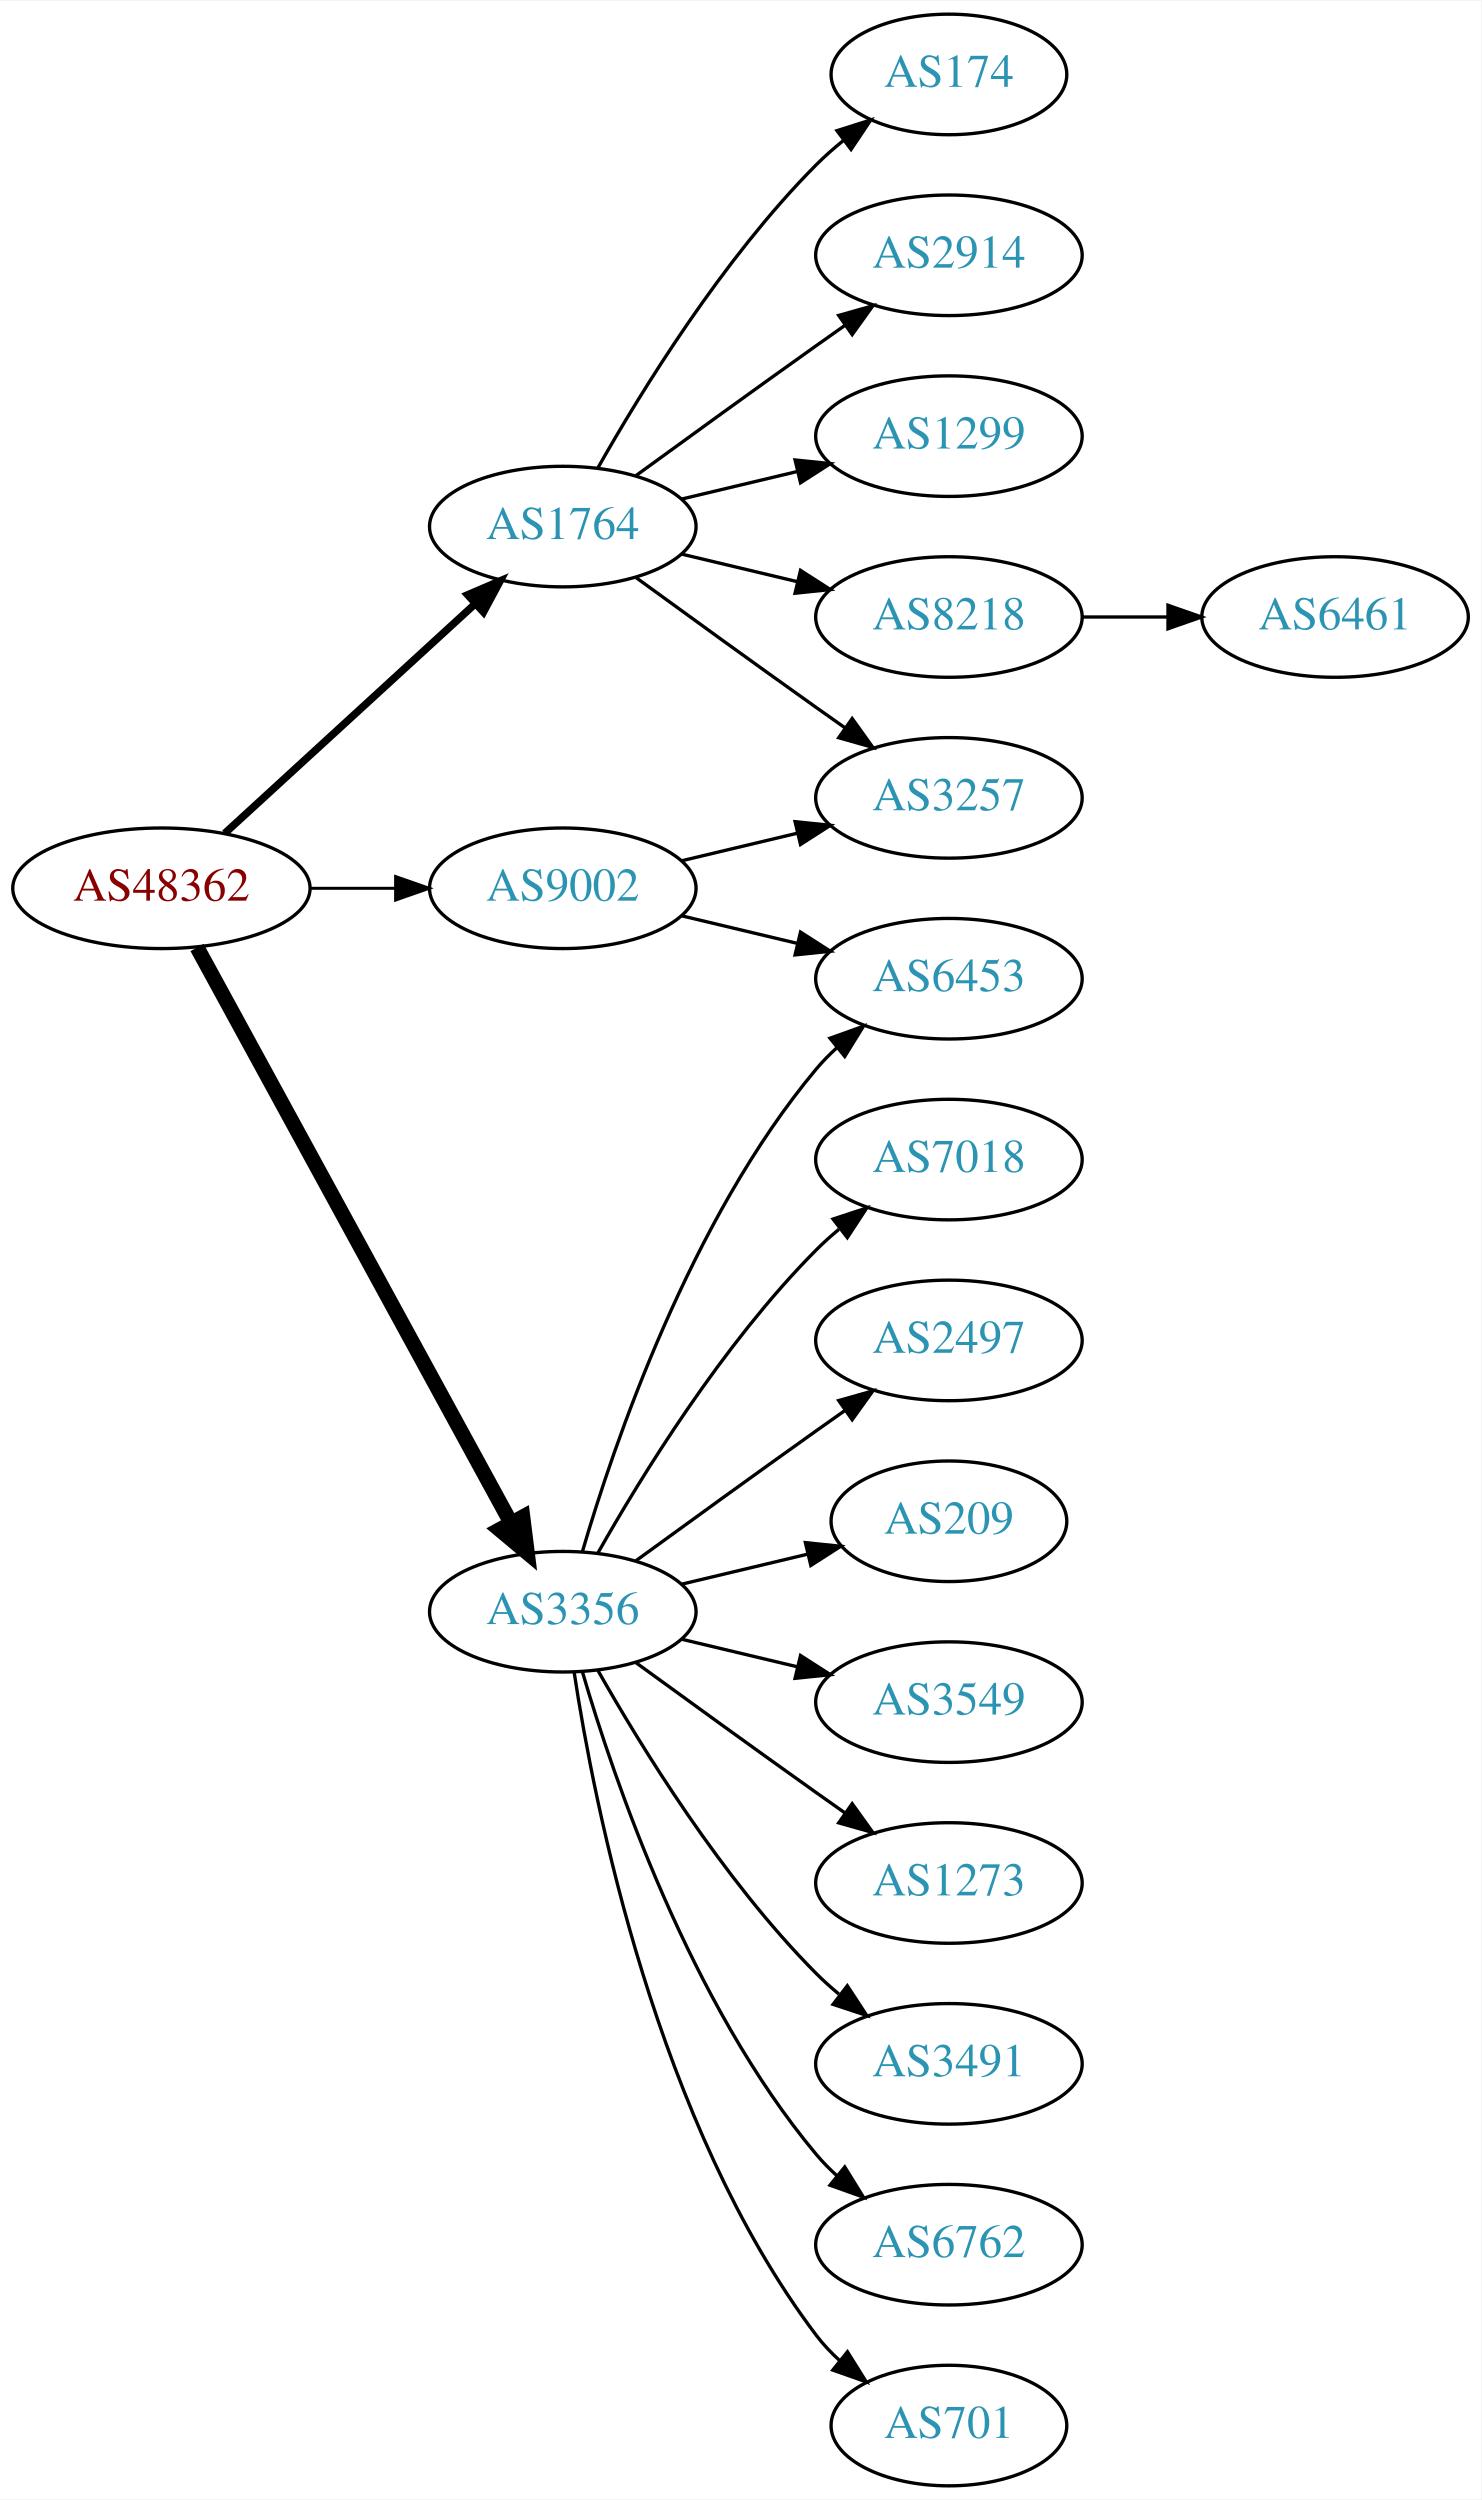
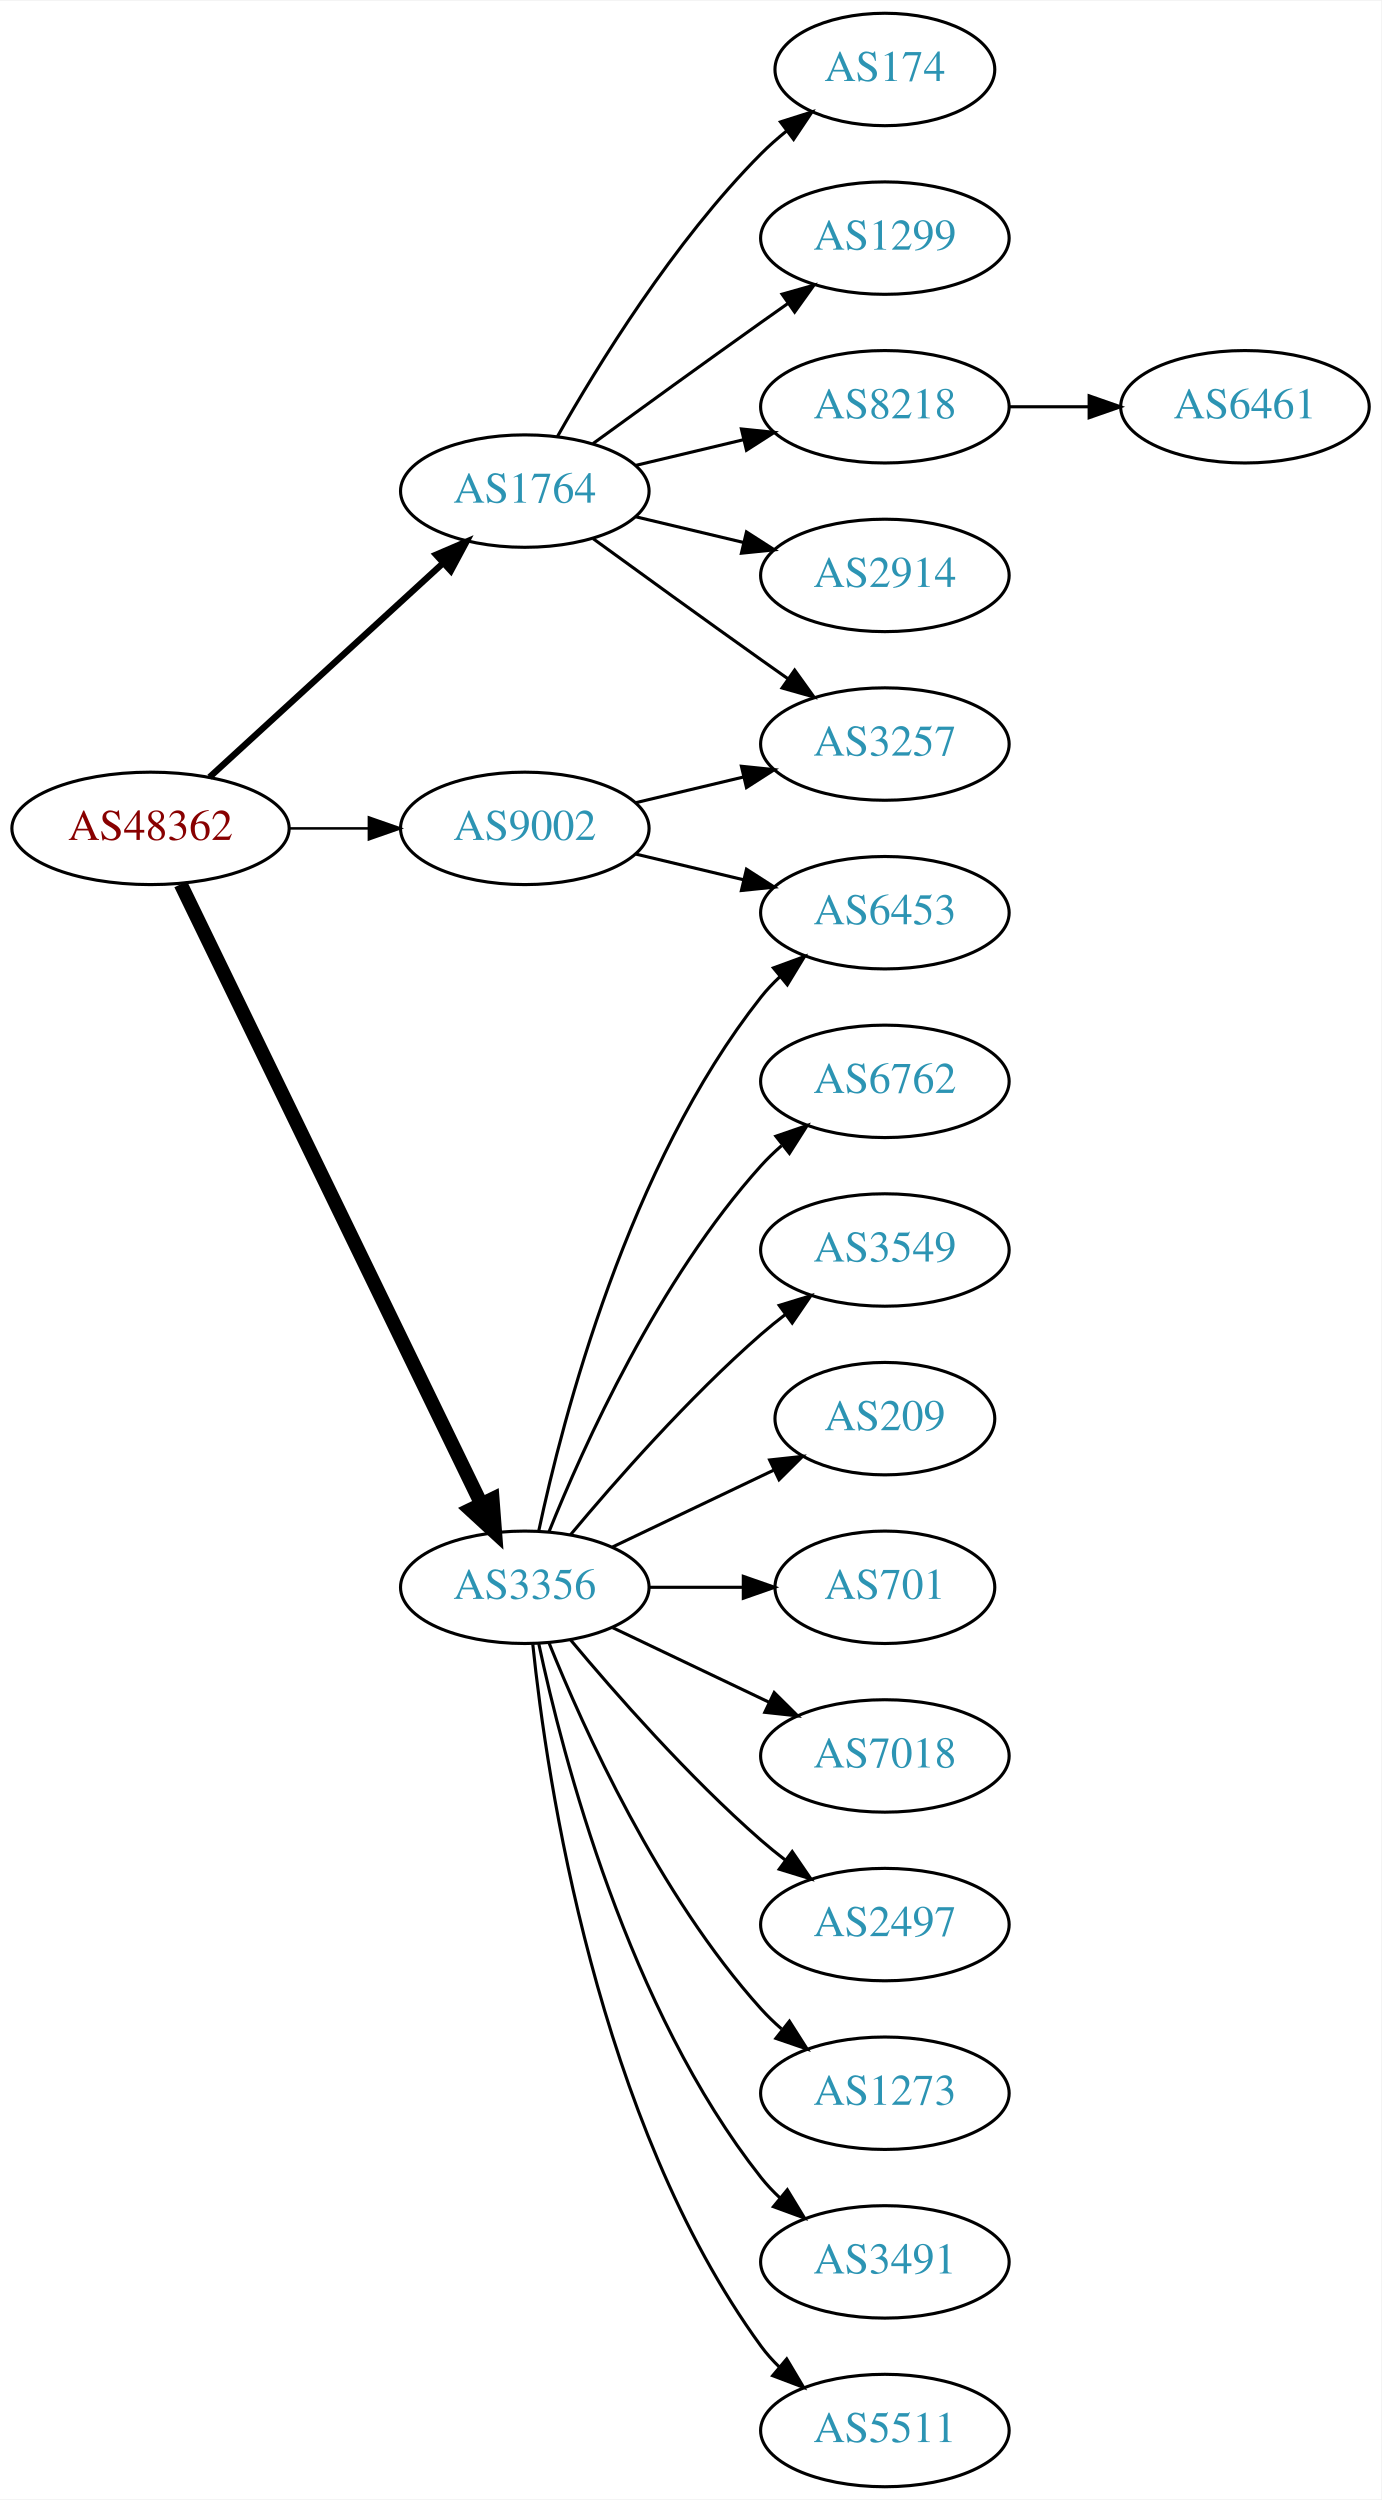
- <svg xmlns="http://www.w3.org/2000/svg" xmlns:xlink="http://www.w3.org/1999/xlink" width="442pt" height="746pt" viewBox="0.00 0.00 442.27 746.00">
-   <g id="graph0" class="graph" transform="scale(1 1) rotate(0) translate(4 742)">
-     <polygon fill="white" stroke="none" points="-4,4 -4,-742 438.271,-742 438.271,4 -4,4" />
+ <svg xmlns="http://www.w3.org/2000/svg" xmlns:xlink="http://www.w3.org/1999/xlink" width="442pt" height="800pt" viewBox="0.00 0.00 442.27 800.00">
+   <g id="graph0" class="graph" transform="scale(1 1) rotate(0) translate(4 796)">
+     <polygon fill="white" stroke="none" points="-4,4 -4,-796 438.271,-796 438.271,4 -4,4" />
    <g id="node1" class="node">
      <g id="a_node1">
        <a xlink:href="/asn/48362" xlink:title="AS48362 ~ Stadtwerke Feldkirch [AT]">
-           <ellipse fill="#ffffff" stroke="black" cx="44.196" cy="-477" rx="44.393" ry="18" />
-           <text text-anchor="middle" x="44.196" y="-473.3" font-family="Times,serif" font-size="14.00" fill="#880000">AS48362</text>
+           <ellipse fill="#ffffff" stroke="black" cx="44.196" cy="-531" rx="44.393" ry="18" />
+           <text text-anchor="middle" x="44.196" y="-527.3" font-family="Times,serif" font-size="14.00" fill="#880000">AS48362</text>
        </a>
      </g>
    </g>
    <g id="node2" class="node">
      <g id="a_node2">
        <a xlink:href="/asn/1764" xlink:title="AS1764 ~ NEXTLAYER-AS [AT]">
-           <ellipse fill="#ffffff" stroke="black" cx="164.039" cy="-585" rx="39.794" ry="18" />
-           <text text-anchor="middle" x="164.039" y="-581.3" font-family="Times,serif" font-size="14.00" fill="#2c94b3">AS1764</text>
+           <ellipse fill="#ffffff" stroke="black" cx="164.039" cy="-639" rx="39.794" ry="18" />
+           <text text-anchor="middle" x="164.039" y="-635.3" font-family="Times,serif" font-size="14.00" fill="#2c94b3">AS1764</text>
        </a>
      </g>
    </g>
    <g id="edge1" class="edge">
-       <path fill="none" stroke="black" stroke-width="2.25" d="M63.094,-493.403C83.022,-511.667 115.38,-541.322 137.857,-561.921" />
-       <polygon fill="black" stroke="black" stroke-width="2.25" points="135.622,-564.62 145.359,-568.797 140.351,-559.46 135.622,-564.62" />
+       <path fill="none" stroke="black" stroke-width="2.045" d="M63.094,-547.403C83.022,-565.667 115.38,-595.322 137.857,-615.921" />
+       <polygon fill="black" stroke="black" stroke-width="2.045" points="135.622,-618.62 145.359,-622.797 140.351,-613.46 135.622,-618.62" />
    </g>
    <g id="node3" class="node">
      <g id="a_node3">
        <a xlink:href="/asn/3356" xlink:title="AS3356 ~ Level 3 Parent, LLC [US]">
-           <ellipse fill="#ffffff" stroke="black" cx="164.039" cy="-261" rx="39.794" ry="18" />
-           <text text-anchor="middle" x="164.039" y="-257.3" font-family="Times,serif" font-size="14.00" fill="#2c94b3">AS3356</text>
+           <ellipse fill="#ffffff" stroke="black" cx="164.039" cy="-288" rx="39.794" ry="18" />
+           <text text-anchor="middle" x="164.039" y="-284.3" font-family="Times,serif" font-size="14.00" fill="#2c94b3">AS3356</text>
        </a>
      </g>
    </g>
    <g id="edge2" class="edge">
-       <path fill="none" stroke="black" stroke-width="4.5" d="M54.84,-459.324C75.521,-421.416 124.234,-332.127 148.613,-287.441" />
-       <polygon fill="black" stroke="black" stroke-width="4.5" points="152.094,-289.282 153.427,-278.617 145.181,-285.51 152.094,-289.282" />
+       <path fill="none" stroke="black" stroke-width="4.5" d="M53.861,-513.132C74.342,-470.899 125.829,-364.728 150.055,-314.773" />
+       <polygon fill="black" stroke="black" stroke-width="4.5" points="153.699,-316.283 154.52,-305.567 146.613,-312.846 153.699,-316.283" />
    </g>
    <g id="node4" class="node">
      <g id="a_node4">
        <a xlink:href="/asn/9002" xlink:title="AS9002 ~ RETN Limited [EU]">
-           <ellipse fill="#ffffff" stroke="black" cx="164.039" cy="-477" rx="39.794" ry="18" />
-           <text text-anchor="middle" x="164.039" y="-473.3" font-family="Times,serif" font-size="14.00" fill="#2c94b3">AS9002</text>
+           <ellipse fill="#ffffff" stroke="black" cx="164.039" cy="-531" rx="39.794" ry="18" />
+           <text text-anchor="middle" x="164.039" y="-527.3" font-family="Times,serif" font-size="14.00" fill="#2c94b3">AS9002</text>
        </a>
      </g>
    </g>
    <g id="edge3" class="edge">
-       <path fill="none" stroke="black" stroke-width="0.9" d="M88.407,-477C96.72,-477 105.482,-477 113.965,-477" />
-       <polygon fill="black" stroke="black" stroke-width="0.9" points="114.123,-480.5 124.123,-477 114.123,-473.5 114.123,-480.5" />
+       <path fill="none" stroke="black" stroke-width="0.818" d="M88.407,-531C96.72,-531 105.482,-531 113.965,-531" />
+       <polygon fill="black" stroke="black" stroke-width="0.818" points="114.123,-534.5 124.123,-531 114.123,-527.5 114.123,-534.5" />
    </g>
    <g id="node5" class="node">
      <g id="a_node5">
        <a xlink:href="/asn/174" xlink:title="AS174 ~ Cogent Communications [US]">
-           <ellipse fill="#ffffff" stroke="black" cx="279.332" cy="-720" rx="35.194" ry="18" />
-           <text text-anchor="middle" x="279.332" y="-716.3" font-family="Times,serif" font-size="14.00" fill="#2c94b3">AS174</text>
+           <ellipse fill="#ffffff" stroke="black" cx="279.332" cy="-774" rx="35.194" ry="18" />
+           <text text-anchor="middle" x="279.332" y="-770.3" font-family="Times,serif" font-size="14.00" fill="#2c94b3">AS174</text>
        </a>
      </g>
    </g>
    <g id="edge4" class="edge">
-       <path fill="none" stroke="black" d="M174.498,-602.49C187.28,-625.096 211.712,-664.886 239.685,-693 242.185,-695.513 244.946,-697.949 247.807,-700.261" />
-       <polygon fill="black" stroke="black" points="245.905,-703.21 256.004,-706.413 250.108,-697.611 245.905,-703.21" />
+       <path fill="none" stroke="black" d="M174.498,-656.49C187.28,-679.096 211.712,-718.886 239.685,-747 242.185,-749.513 244.946,-751.949 247.807,-754.261" />
+       <polygon fill="black" stroke="black" points="245.905,-757.21 256.004,-760.413 250.108,-751.611 245.905,-757.21" />
    </g>
    <g id="node6" class="node">
      <g id="a_node6">
-         <a xlink:href="/asn/2914" xlink:title="AS2914 ~ NTT America, Inc. [US]">
-           <ellipse fill="#ffffff" stroke="black" cx="279.332" cy="-666" rx="39.794" ry="18" />
-           <text text-anchor="middle" x="279.332" y="-662.3" font-family="Times,serif" font-size="14.00" fill="#2c94b3">AS2914</text>
+         <a xlink:href="/asn/1299" xlink:title="AS1299 ~ Telia Carrier [EU]">
+           <ellipse fill="#ffffff" stroke="black" cx="279.332" cy="-720" rx="39.794" ry="18" />
+           <text text-anchor="middle" x="279.332" y="-716.3" font-family="Times,serif" font-size="14.00" fill="#2c94b3">AS1299</text>
        </a>
      </g>
    </g>
    <g id="edge5" class="edge">
-       <path fill="none" stroke="black" d="M185.887,-600.222C200.821,-611.091 221.435,-626.025 239.685,-639 242.506,-641.005 245.449,-643.085 248.397,-645.159" />
-       <polygon fill="black" stroke="black" points="246.424,-648.05 256.621,-650.926 250.443,-642.319 246.424,-648.05" />
+       <path fill="none" stroke="black" d="M185.887,-654.222C200.821,-665.091 221.435,-680.025 239.685,-693 242.506,-695.005 245.449,-697.085 248.397,-699.159" />
+       <polygon fill="black" stroke="black" points="246.424,-702.05 256.621,-704.926 250.443,-696.319 246.424,-702.05" />
    </g>
    <g id="node7" class="node">
      <g id="a_node7">
-         <a xlink:href="/asn/1299" xlink:title="AS1299 ~ Telia Carrier [EU]">
-           <ellipse fill="#ffffff" stroke="black" cx="279.332" cy="-612" rx="39.794" ry="18" />
-           <text text-anchor="middle" x="279.332" y="-608.3" font-family="Times,serif" font-size="14.00" fill="#2c94b3">AS1299</text>
+         <a xlink:href="/asn/8218" xlink:title="AS8218 ~ legacy Neotelecoms [FR]">
+           <ellipse fill="#ffffff" stroke="black" cx="279.332" cy="-666" rx="39.794" ry="18" />
+           <text text-anchor="middle" x="279.332" y="-662.3" font-family="Times,serif" font-size="14.00" fill="#2c94b3">AS8218</text>
        </a>
      </g>
    </g>
    <g id="edge6" class="edge">
-       <path fill="none" stroke="black" d="M199.646,-593.248C210.517,-595.838 222.671,-598.735 234.114,-601.462" />
-       <polygon fill="black" stroke="black" points="233.397,-604.889 243.936,-603.803 235.02,-598.08 233.397,-604.889" />
+       <path fill="none" stroke="black" d="M199.646,-647.248C210.517,-649.838 222.671,-652.735 234.114,-655.462" />
+       <polygon fill="black" stroke="black" points="233.397,-658.889 243.936,-657.803 235.02,-652.08 233.397,-658.889" />
    </g>
    <g id="node8" class="node">
      <g id="a_node8">
-         <a xlink:href="/asn/8218" xlink:title="AS8218 ~ legacy Neotelecoms [FR]">
-           <ellipse fill="#ffffff" stroke="black" cx="279.332" cy="-558" rx="39.794" ry="18" />
-           <text text-anchor="middle" x="279.332" y="-554.3" font-family="Times,serif" font-size="14.00" fill="#2c94b3">AS8218</text>
+         <a xlink:href="/asn/2914" xlink:title="AS2914 ~ NTT America, Inc. [US]">
+           <ellipse fill="#ffffff" stroke="black" cx="279.332" cy="-612" rx="39.794" ry="18" />
+           <text text-anchor="middle" x="279.332" y="-608.3" font-family="Times,serif" font-size="14.00" fill="#2c94b3">AS2914</text>
        </a>
      </g>
    </g>
    <g id="edge7" class="edge">
-       <path fill="none" stroke="black" d="M199.646,-576.752C210.517,-574.162 222.671,-571.265 234.114,-568.538" />
-       <polygon fill="black" stroke="black" points="235.02,-571.92 243.936,-566.197 233.397,-565.111 235.02,-571.92" />
+       <path fill="none" stroke="black" d="M199.646,-630.752C210.517,-628.162 222.671,-625.265 234.114,-622.538" />
+       <polygon fill="black" stroke="black" points="235.02,-625.92 243.936,-620.197 233.397,-619.111 235.02,-625.92" />
    </g>
    <g id="node9" class="node">
      <g id="a_node9">
        <a xlink:href="/asn/3257" xlink:title="AS3257 ~ GTT [DE]">
-           <ellipse fill="#ffffff" stroke="black" cx="279.332" cy="-504" rx="39.794" ry="18" />
-           <text text-anchor="middle" x="279.332" y="-500.3" font-family="Times,serif" font-size="14.00" fill="#2c94b3">AS3257</text>
+           <ellipse fill="#ffffff" stroke="black" cx="279.332" cy="-558" rx="39.794" ry="18" />
+           <text text-anchor="middle" x="279.332" y="-554.3" font-family="Times,serif" font-size="14.00" fill="#2c94b3">AS3257</text>
        </a>
      </g>
    </g>
    <g id="edge8" class="edge">
-       <path fill="none" stroke="black" d="M185.887,-569.778C200.821,-558.909 221.435,-543.975 239.685,-531 242.506,-528.995 245.449,-526.915 248.397,-524.841" />
-       <polygon fill="black" stroke="black" points="250.443,-527.681 256.621,-519.074 246.424,-521.95 250.443,-527.681" />
+       <path fill="none" stroke="black" d="M185.887,-623.778C200.821,-612.909 221.435,-597.975 239.685,-585 242.506,-582.995 245.449,-580.915 248.397,-578.841" />
+       <polygon fill="black" stroke="black" points="250.443,-581.681 256.621,-573.074 246.424,-575.95 250.443,-581.681" />
    </g>
    <g id="node11" class="node">
      <g id="a_node11">
-         <a xlink:href="/asn/7018" xlink:title="AS7018 ~ AT&amp;T Services, Inc. [US]">
-           <ellipse fill="#ffffff" stroke="black" cx="279.332" cy="-396" rx="39.794" ry="18" />
-           <text text-anchor="middle" x="279.332" y="-392.3" font-family="Times,serif" font-size="14.00" fill="#2c94b3">AS7018</text>
+         <a xlink:href="/asn/6762" xlink:title="AS6762 ~ TELECOM ITALIA SPARKLE S.p.A. [IT]">
+           <ellipse fill="#ffffff" stroke="black" cx="279.332" cy="-450" rx="39.794" ry="18" />
+           <text text-anchor="middle" x="279.332" y="-446.3" font-family="Times,serif" font-size="14.00" fill="#2c94b3">AS6762</text>
        </a>
      </g>
    </g>
    <g id="edge10" class="edge">
-       <path fill="none" stroke="black" d="M174.498,-278.49C187.28,-301.096 211.712,-340.886 239.685,-369 241.796,-371.121 244.092,-373.188 246.477,-375.171" />
-       <polygon fill="black" stroke="black" points="244.73,-378.242 254.793,-381.556 248.993,-372.69 244.73,-378.242" />
+       <path fill="none" stroke="black" d="M171.786,-305.787C182.837,-333.243 206.891,-386.578 239.685,-423 241.688,-425.224 243.906,-427.363 246.239,-429.397" />
+       <polygon fill="black" stroke="black" points="244.437,-432.433 254.458,-435.873 248.769,-426.935 244.437,-432.433" />
    </g>
    <g id="node12" class="node">
      <g id="a_node12">
-         <a xlink:href="/asn/2497" xlink:title="AS2497 ~ Internet Initiative Japan Inc. [JP]">
-           <ellipse fill="#ffffff" stroke="black" cx="279.332" cy="-342" rx="39.794" ry="18" />
-           <text text-anchor="middle" x="279.332" y="-338.3" font-family="Times,serif" font-size="14.00" fill="#2c94b3">AS2497</text>
+         <a xlink:href="/asn/3549" xlink:title="AS3549 ~ Level 3 Parent, LLC [US]">
+           <ellipse fill="#ffffff" stroke="black" cx="279.332" cy="-396" rx="39.794" ry="18" />
+           <text text-anchor="middle" x="279.332" y="-392.3" font-family="Times,serif" font-size="14.00" fill="#2c94b3">AS3549</text>
        </a>
      </g>
    </g>
    <g id="edge11" class="edge">
-       <path fill="none" stroke="black" d="M185.887,-276.222C200.821,-287.091 221.435,-302.025 239.685,-315 242.506,-317.005 245.449,-319.085 248.397,-321.159" />
-       <polygon fill="black" stroke="black" points="246.424,-324.05 256.621,-326.926 250.443,-318.319 246.424,-324.05" />
+       <path fill="none" stroke="black" d="M178.669,-304.817C192.951,-321.929 216.498,-348.745 239.685,-369 242.151,-371.154 244.789,-373.294 247.487,-375.372" />
+       <polygon fill="black" stroke="black" points="245.512,-378.264 255.641,-381.37 249.66,-372.625 245.512,-378.264" />
    </g>
    <g id="node13" class="node">
      <g id="a_node13">
        <a xlink:href="/asn/209" xlink:title="AS209 ~ CenturyLink Communications, LLC [US]">
-           <ellipse fill="#ffffff" stroke="black" cx="279.332" cy="-288" rx="35.194" ry="18" />
-           <text text-anchor="middle" x="279.332" y="-284.3" font-family="Times,serif" font-size="14.00" fill="#2c94b3">AS209</text>
+           <ellipse fill="#ffffff" stroke="black" cx="279.332" cy="-342" rx="35.194" ry="18" />
+           <text text-anchor="middle" x="279.332" y="-338.3" font-family="Times,serif" font-size="14.00" fill="#2c94b3">AS209</text>
        </a>
      </g>
    </g>
    <g id="edge12" class="edge">
-       <path fill="none" stroke="black" d="M199.646,-269.248C211.44,-272.058 224.745,-275.229 237.013,-278.153" />
-       <polygon fill="black" stroke="black" points="236.479,-281.624 247.018,-280.537 238.101,-274.814 236.479,-281.624" />
+       <path fill="none" stroke="black" d="M192.175,-300.934C207.607,-308.29 227.092,-317.577 243.628,-325.459" />
+       <polygon fill="black" stroke="black" points="242.436,-328.768 252.969,-329.911 245.448,-322.449 242.436,-328.768" />
    </g>
    <g id="node14" class="node">
      <g id="a_node14">
-         <a xlink:href="/asn/3549" xlink:title="AS3549 ~ Level 3 Parent, LLC [US]">
-           <ellipse fill="#ffffff" stroke="black" cx="279.332" cy="-234" rx="39.794" ry="18" />
-           <text text-anchor="middle" x="279.332" y="-230.3" font-family="Times,serif" font-size="14.00" fill="#2c94b3">AS3549</text>
+         <a xlink:href="/asn/701" xlink:title="AS701 ~ UUNET [US]">
+           <ellipse fill="#ffffff" stroke="black" cx="279.332" cy="-288" rx="35.194" ry="18" />
+           <text text-anchor="middle" x="279.332" y="-284.3" font-family="Times,serif" font-size="14.00" fill="#2c94b3">AS701</text>
        </a>
      </g>
    </g>
    <g id="edge13" class="edge">
-       <path fill="none" stroke="black" d="M199.646,-252.752C210.517,-250.162 222.671,-247.265 234.114,-244.538" />
-       <polygon fill="black" stroke="black" points="235.02,-247.92 243.936,-242.197 233.397,-241.111 235.02,-247.92" />
+       <path fill="none" stroke="black" d="M203.711,-288C213.416,-288 223.907,-288 233.87,-288" />
+       <polygon fill="black" stroke="black" points="234.006,-291.5 244.006,-288 234.006,-284.5 234.006,-291.5" />
    </g>
    <g id="node15" class="node">
      <g id="a_node15">
-         <a xlink:href="/asn/1273" xlink:title="AS1273 ~ Vodafone Group PLC [EU]">
-           <ellipse fill="#ffffff" stroke="black" cx="279.332" cy="-180" rx="39.794" ry="18" />
-           <text text-anchor="middle" x="279.332" y="-176.3" font-family="Times,serif" font-size="14.00" fill="#2c94b3">AS1273</text>
+         <a xlink:href="/asn/6453" xlink:title="AS6453 ~ TATA COMMUNICATIONS (AMERICA) INC [US]">
+           <ellipse fill="#ffffff" stroke="black" cx="279.332" cy="-504" rx="39.794" ry="18" />
+           <text text-anchor="middle" x="279.332" y="-500.3" font-family="Times,serif" font-size="14.00" fill="#2c94b3">AS6453</text>
        </a>
      </g>
    </g>
    <g id="edge14" class="edge">
-       <path fill="none" stroke="black" d="M185.887,-245.778C200.821,-234.909 221.435,-219.975 239.685,-207 242.506,-204.995 245.449,-202.915 248.397,-200.841" />
-       <polygon fill="black" stroke="black" points="250.443,-203.681 256.621,-195.074 246.424,-197.95 250.443,-203.681" />
+       <path fill="none" stroke="black" d="M168.529,-306.16C176.16,-342.03 197.152,-423.155 239.685,-477 241.493,-479.288 243.545,-481.462 245.74,-483.51" />
+       <polygon fill="black" stroke="black" points="243.651,-486.323 253.6,-489.966 248.094,-480.914 243.651,-486.323" />
    </g>
    <g id="node16" class="node">
      <g id="a_node16">
-         <a xlink:href="/asn/3491" xlink:title="AS3491 ~ PCCW Global, Inc. [US]">
-           <ellipse fill="#ffffff" stroke="black" cx="279.332" cy="-126" rx="39.794" ry="18" />
-           <text text-anchor="middle" x="279.332" y="-122.3" font-family="Times,serif" font-size="14.00" fill="#2c94b3">AS3491</text>
+         <a xlink:href="/asn/7018" xlink:title="AS7018 ~ AT&amp;T Services, Inc. [US]">
+           <ellipse fill="#ffffff" stroke="black" cx="279.332" cy="-234" rx="39.794" ry="18" />
+           <text text-anchor="middle" x="279.332" y="-230.3" font-family="Times,serif" font-size="14.00" fill="#2c94b3">AS7018</text>
        </a>
      </g>
    </g>
    <g id="edge15" class="edge">
-       <path fill="none" stroke="black" d="M174.498,-243.51C187.28,-220.904 211.712,-181.114 239.685,-153 241.796,-150.879 244.092,-148.812 246.477,-146.829" />
-       <polygon fill="black" stroke="black" points="248.993,-149.31 254.793,-140.444 244.73,-143.758 248.993,-149.31" />
+       <path fill="none" stroke="black" d="M192.175,-275.066C207.169,-267.919 225.99,-258.948 242.213,-251.215" />
+       <polygon fill="black" stroke="black" points="243.895,-254.291 251.417,-246.829 240.884,-247.972 243.895,-254.291" />
    </g>
    <g id="node17" class="node">
      <g id="a_node17">
-         <a xlink:href="/asn/6762" xlink:title="AS6762 ~ TELECOM ITALIA SPARKLE S.p.A. [IT]">
-           <ellipse fill="#ffffff" stroke="black" cx="279.332" cy="-72" rx="39.794" ry="18" />
-           <text text-anchor="middle" x="279.332" y="-68.3" font-family="Times,serif" font-size="14.00" fill="#2c94b3">AS6762</text>
+         <a xlink:href="/asn/2497" xlink:title="AS2497 ~ Internet Initiative Japan Inc. [JP]">
+           <ellipse fill="#ffffff" stroke="black" cx="279.332" cy="-180" rx="39.794" ry="18" />
+           <text text-anchor="middle" x="279.332" y="-176.3" font-family="Times,serif" font-size="14.00" fill="#2c94b3">AS2497</text>
        </a>
      </g>
    </g>
    <g id="edge16" class="edge">
-       <path fill="none" stroke="black" d="M169.913,-242.998C179.227,-211.156 202.043,-144.019 239.685,-99 241.555,-96.763 243.654,-94.626 245.88,-92.604" />
-       <polygon fill="black" stroke="black" points="248.227,-95.207 253.799,-86.196 243.823,-89.766 248.227,-95.207" />
+       <path fill="none" stroke="black" d="M178.669,-271.183C192.951,-254.071 216.498,-227.255 239.685,-207 242.151,-204.846 244.789,-202.706 247.487,-200.628" />
+       <polygon fill="black" stroke="black" points="249.66,-203.375 255.641,-194.63 245.512,-197.736 249.66,-203.375" />
    </g>
    <g id="node18" class="node">
      <g id="a_node18">
-         <a xlink:href="/asn/701" xlink:title="AS701 ~ UUNET [US]">
-           <ellipse fill="#ffffff" stroke="black" cx="279.332" cy="-18" rx="35.194" ry="18" />
-           <text text-anchor="middle" x="279.332" y="-14.3" font-family="Times,serif" font-size="14.00" fill="#2c94b3">AS701</text>
+         <a xlink:href="/asn/1273" xlink:title="AS1273 ~ Vodafone Group PLC [EU]">
+           <ellipse fill="#ffffff" stroke="black" cx="279.332" cy="-126" rx="39.794" ry="18" />
+           <text text-anchor="middle" x="279.332" y="-122.3" font-family="Times,serif" font-size="14.00" fill="#2c94b3">AS1273</text>
        </a>
      </g>
    </g>
    <g id="edge17" class="edge">
-       <path fill="none" stroke="black" d="M167.415,-243.014C173.389,-203.578 192.1,-108.005 239.685,-45 241.708,-42.322 244.073,-39.81 246.621,-37.478" />
-       <polygon fill="black" stroke="black" points="249.035,-40.029 254.646,-31.042 244.655,-34.568 249.035,-40.029" />
+       <path fill="none" stroke="black" d="M171.786,-270.213C182.837,-242.757 206.891,-189.422 239.685,-153 241.688,-150.776 243.906,-148.637 246.239,-146.603" />
+       <polygon fill="black" stroke="black" points="248.769,-149.065 254.458,-140.127 244.437,-143.567 248.769,-149.065" />
    </g>
    <g id="node19" class="node">
      <g id="a_node19">
-         <a xlink:href="/asn/6453" xlink:title="AS6453 ~ TATA COMMUNICATIONS (AMERICA) INC [US]">
-           <ellipse fill="#ffffff" stroke="black" cx="279.332" cy="-450" rx="39.794" ry="18" />
-           <text text-anchor="middle" x="279.332" y="-446.3" font-family="Times,serif" font-size="14.00" fill="#2c94b3">AS6453</text>
+         <a xlink:href="/asn/3491" xlink:title="AS3491 ~ PCCW Global, Inc. [US]">
+           <ellipse fill="#ffffff" stroke="black" cx="279.332" cy="-72" rx="39.794" ry="18" />
+           <text text-anchor="middle" x="279.332" y="-68.3" font-family="Times,serif" font-size="14.00" fill="#2c94b3">AS3491</text>
        </a>
      </g>
    </g>
    <g id="edge18" class="edge">
-       <path fill="none" stroke="black" d="M169.913,-279.002C179.227,-310.844 202.043,-377.981 239.685,-423 241.555,-425.237 243.654,-427.374 245.88,-429.396" />
-       <polygon fill="black" stroke="black" points="243.823,-432.234 253.799,-435.804 248.227,-426.793 243.823,-432.234" />
+       <path fill="none" stroke="black" d="M168.529,-269.84C176.16,-233.97 197.152,-152.845 239.685,-99 241.493,-96.712 243.545,-94.538 245.74,-92.49" />
+       <polygon fill="black" stroke="black" points="248.094,-95.086 253.6,-86.034 243.651,-89.677 248.094,-95.086" />
+     </g>
+     <g id="node20" class="node">
+       <g id="a_node20">
+         <a xlink:href="/asn/5511" xlink:title="AS5511 ~ Orange S.A. [FR]">
+           <ellipse fill="#ffffff" stroke="black" cx="279.332" cy="-18" rx="39.794" ry="18" />
+           <text text-anchor="middle" x="279.332" y="-14.3" font-family="Times,serif" font-size="14.00" fill="#2c94b3">AS5511</text>
+         </a>
+       </g>
+     </g>
+     <g id="edge19" class="edge">
+       <path fill="none" stroke="black" d="M166.595,-269.744C171.066,-226.697 187.199,-117.06 239.685,-45 241.402,-42.643 243.389,-40.419 245.538,-38.337" />
+       <polygon fill="black" stroke="black" points="247.9,-40.925 253.313,-31.817 243.402,-35.561 247.9,-40.925" />
    </g>
    <g id="edge20" class="edge">
-       <path fill="none" stroke="black" d="M199.646,-485.248C210.517,-487.838 222.671,-490.735 234.114,-493.462" />
-       <polygon fill="black" stroke="black" points="233.397,-496.889 243.936,-495.803 235.02,-490.08 233.397,-496.889" />
-     </g>
-     <g id="edge19" class="edge">
-       <path fill="none" stroke="black" d="M199.646,-468.752C210.517,-466.162 222.671,-463.265 234.114,-460.538" />
-       <polygon fill="black" stroke="black" points="235.02,-463.92 243.936,-458.197 233.397,-457.111 235.02,-463.92" />
+       <path fill="none" stroke="black" d="M199.646,-539.248C210.517,-541.838 222.671,-544.735 234.114,-547.462" />
+       <polygon fill="black" stroke="black" points="233.397,-550.889 243.936,-549.803 235.02,-544.08 233.397,-550.889" />
+     </g>
+     <g id="edge21" class="edge">
+       <path fill="none" stroke="black" d="M199.646,-522.752C210.517,-520.162 222.671,-517.265 234.114,-514.538" />
+       <polygon fill="black" stroke="black" points="235.02,-517.92 243.936,-512.197 233.397,-511.111 235.02,-517.92" />
    </g>
    <g id="node10" class="node">
      <g id="a_node10">
        <a xlink:href="/asn/6461" xlink:title="AS6461 ~ Zayo Bandwidth [US]">
-           <ellipse fill="#ffffff" stroke="black" cx="394.625" cy="-558" rx="39.794" ry="18" />
-           <text text-anchor="middle" x="394.625" y="-554.3" font-family="Times,serif" font-size="14.00" fill="#2c94b3">AS6461</text>
+           <ellipse fill="#ffffff" stroke="black" cx="394.625" cy="-666" rx="39.794" ry="18" />
+           <text text-anchor="middle" x="394.625" y="-662.3" font-family="Times,serif" font-size="14.00" fill="#2c94b3">AS6461</text>
        </a>
      </g>
    </g>
    <g id="edge9" class="edge">
-       <path fill="none" stroke="black" d="M319.004,-558C327.207,-558 335.971,-558 344.503,-558" />
-       <polygon fill="black" stroke="black" points="344.742,-561.5 354.742,-558 344.742,-554.5 344.742,-561.5" />
+       <path fill="none" stroke="black" d="M319.004,-666C327.207,-666 335.971,-666 344.503,-666" />
+       <polygon fill="black" stroke="black" points="344.742,-669.5 354.742,-666 344.742,-662.5 344.742,-669.5" />
    </g>
  </g>
</svg>
